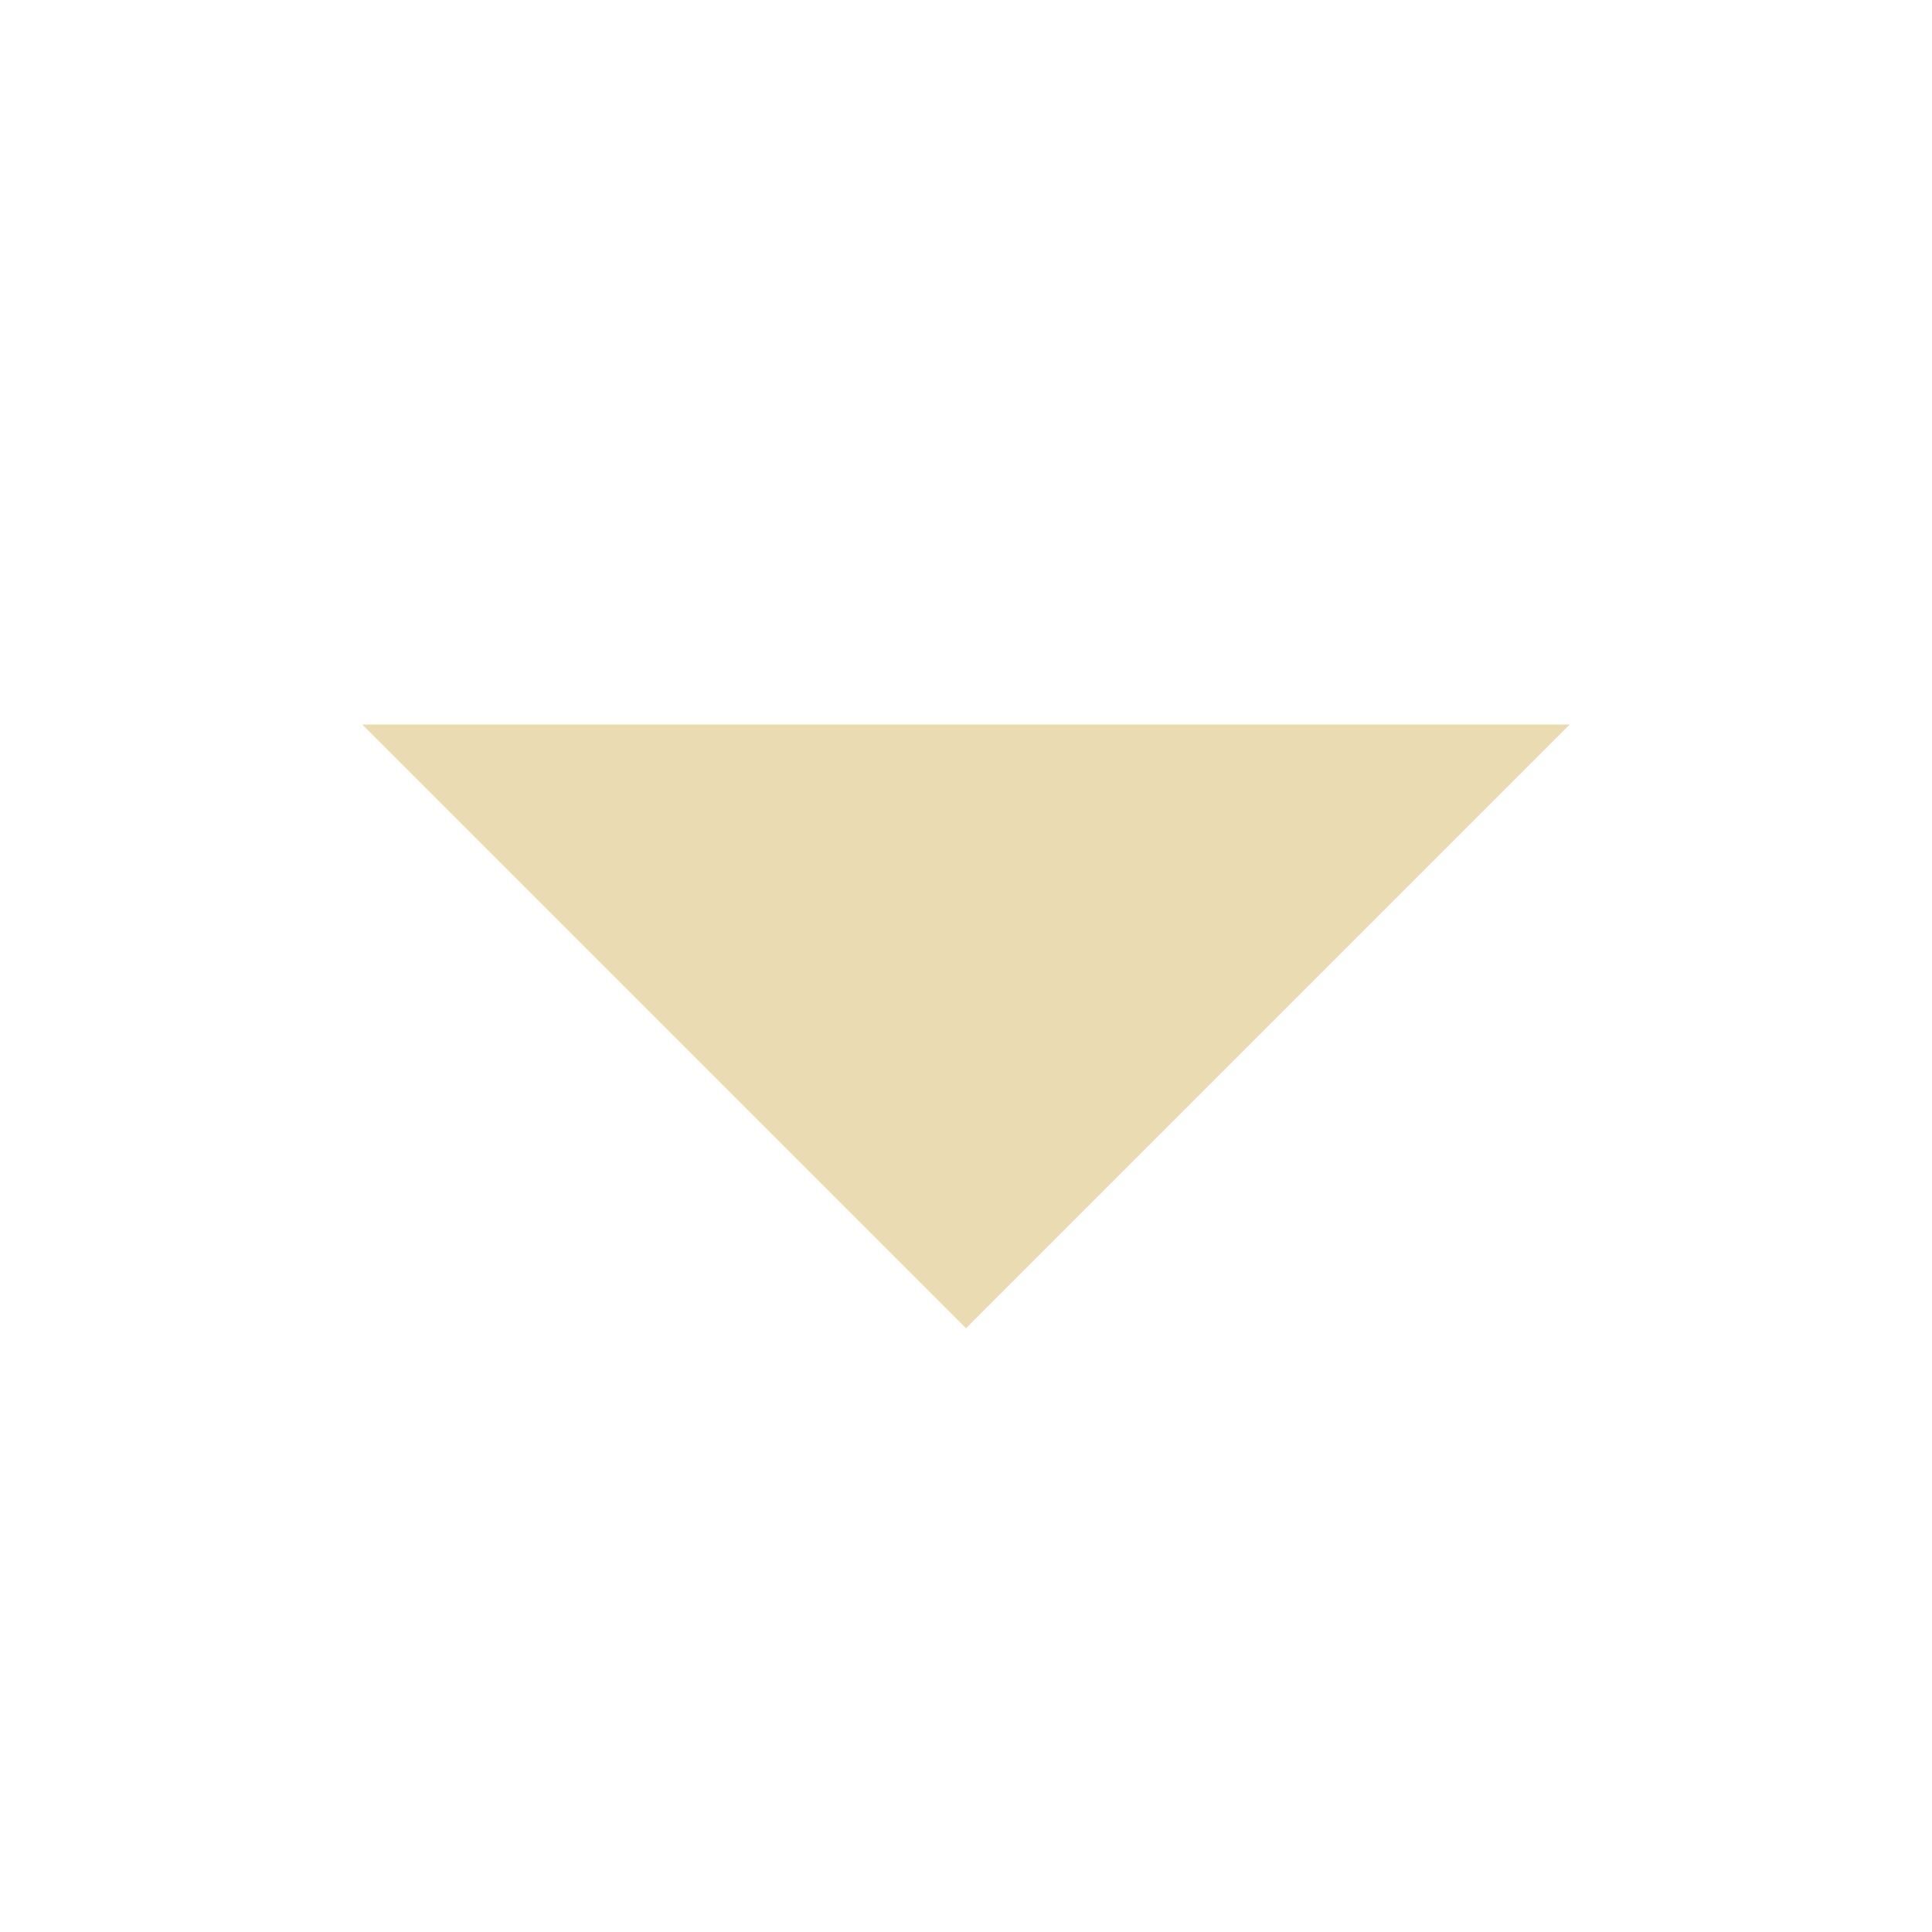
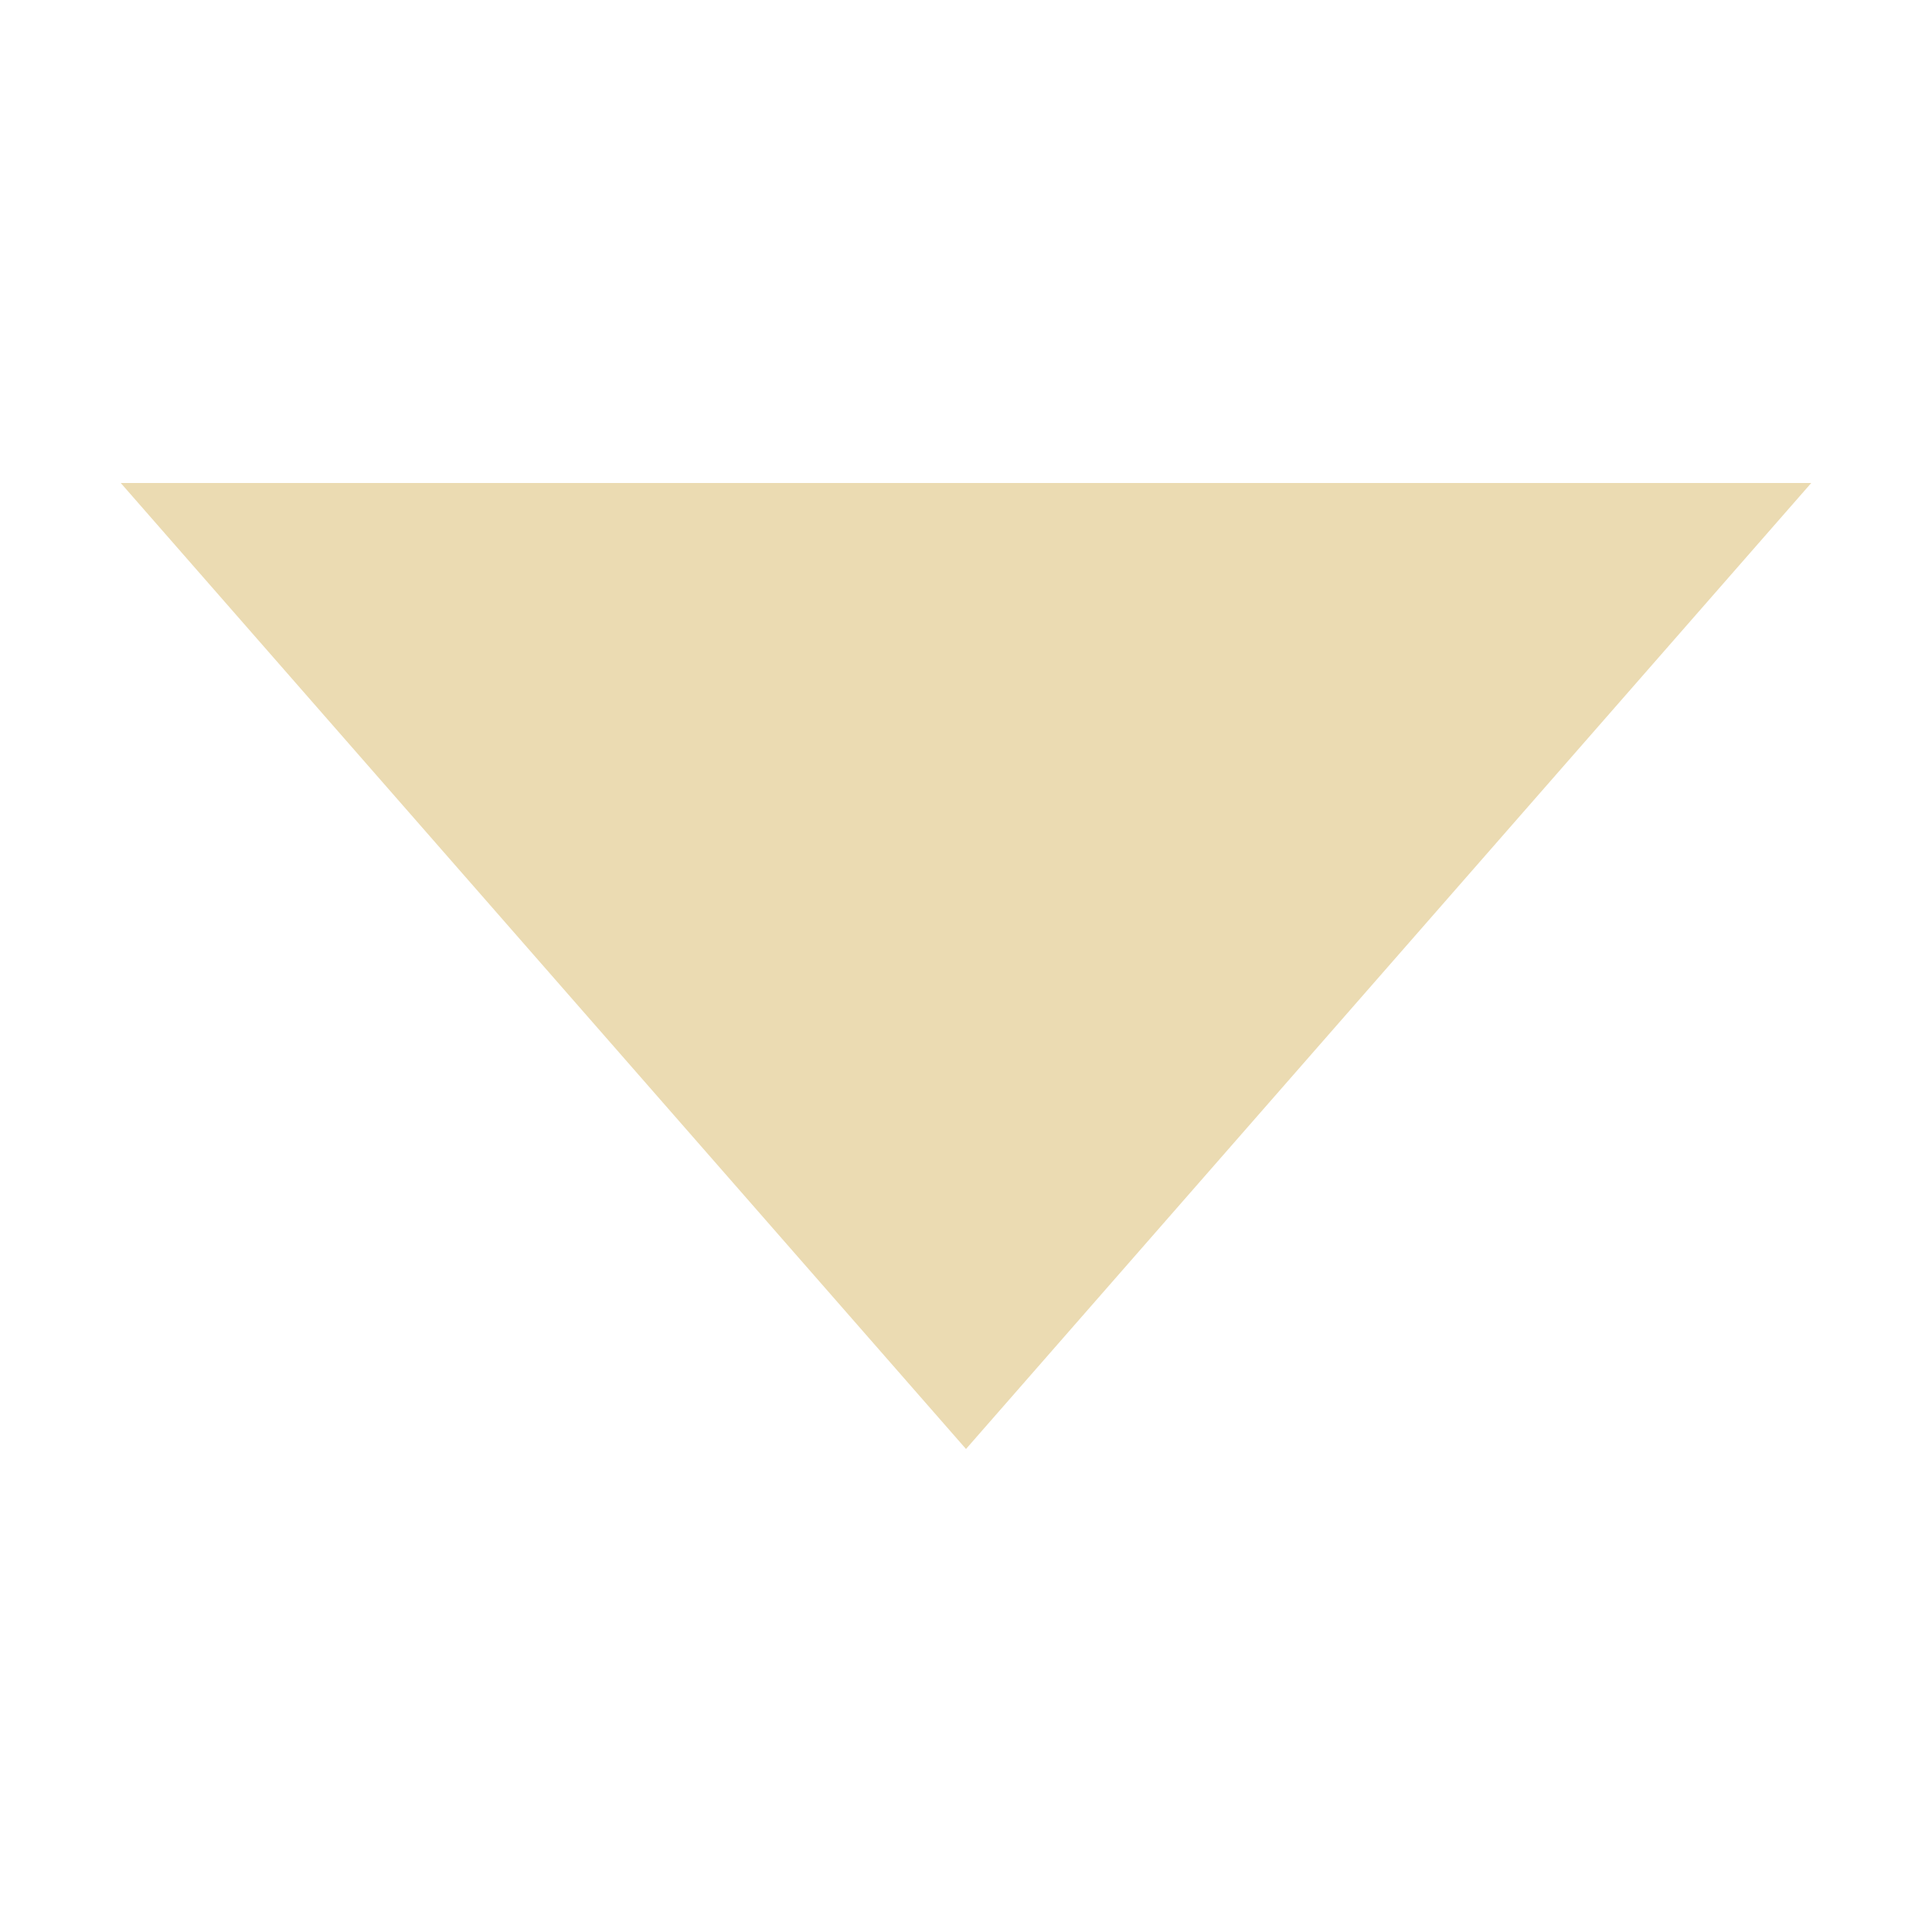
- <svg xmlns="http://www.w3.org/2000/svg" width="16" height="16" viewBox="0 0 16 16">
+ <svg xmlns="http://www.w3.org/2000/svg" width="16" height="16" version="1.1" viewBox="0 0 16 16">
  <defs>
-     <style id="current-color-scheme" type="text/css">
-    .ColorScheme-Text { color:#ebdbb2; } .ColorScheme-Highlight { color:#458588; }
-   </style>
+     <style type="text/css">.ColorScheme-Text { color:#ebdbb2; } .ColorScheme-Highlight { color:#458588; }</style>
  </defs>
-   <path style="fill:currentColor" class="ColorScheme-Text" d="M 3 6 L 8 11 L 13 6 L 3 6 z" />
+   <path class="ColorScheme-Text" d="m1 4 7 8 7-8z" fill="currentColor" stroke-width=".943" />
</svg>
